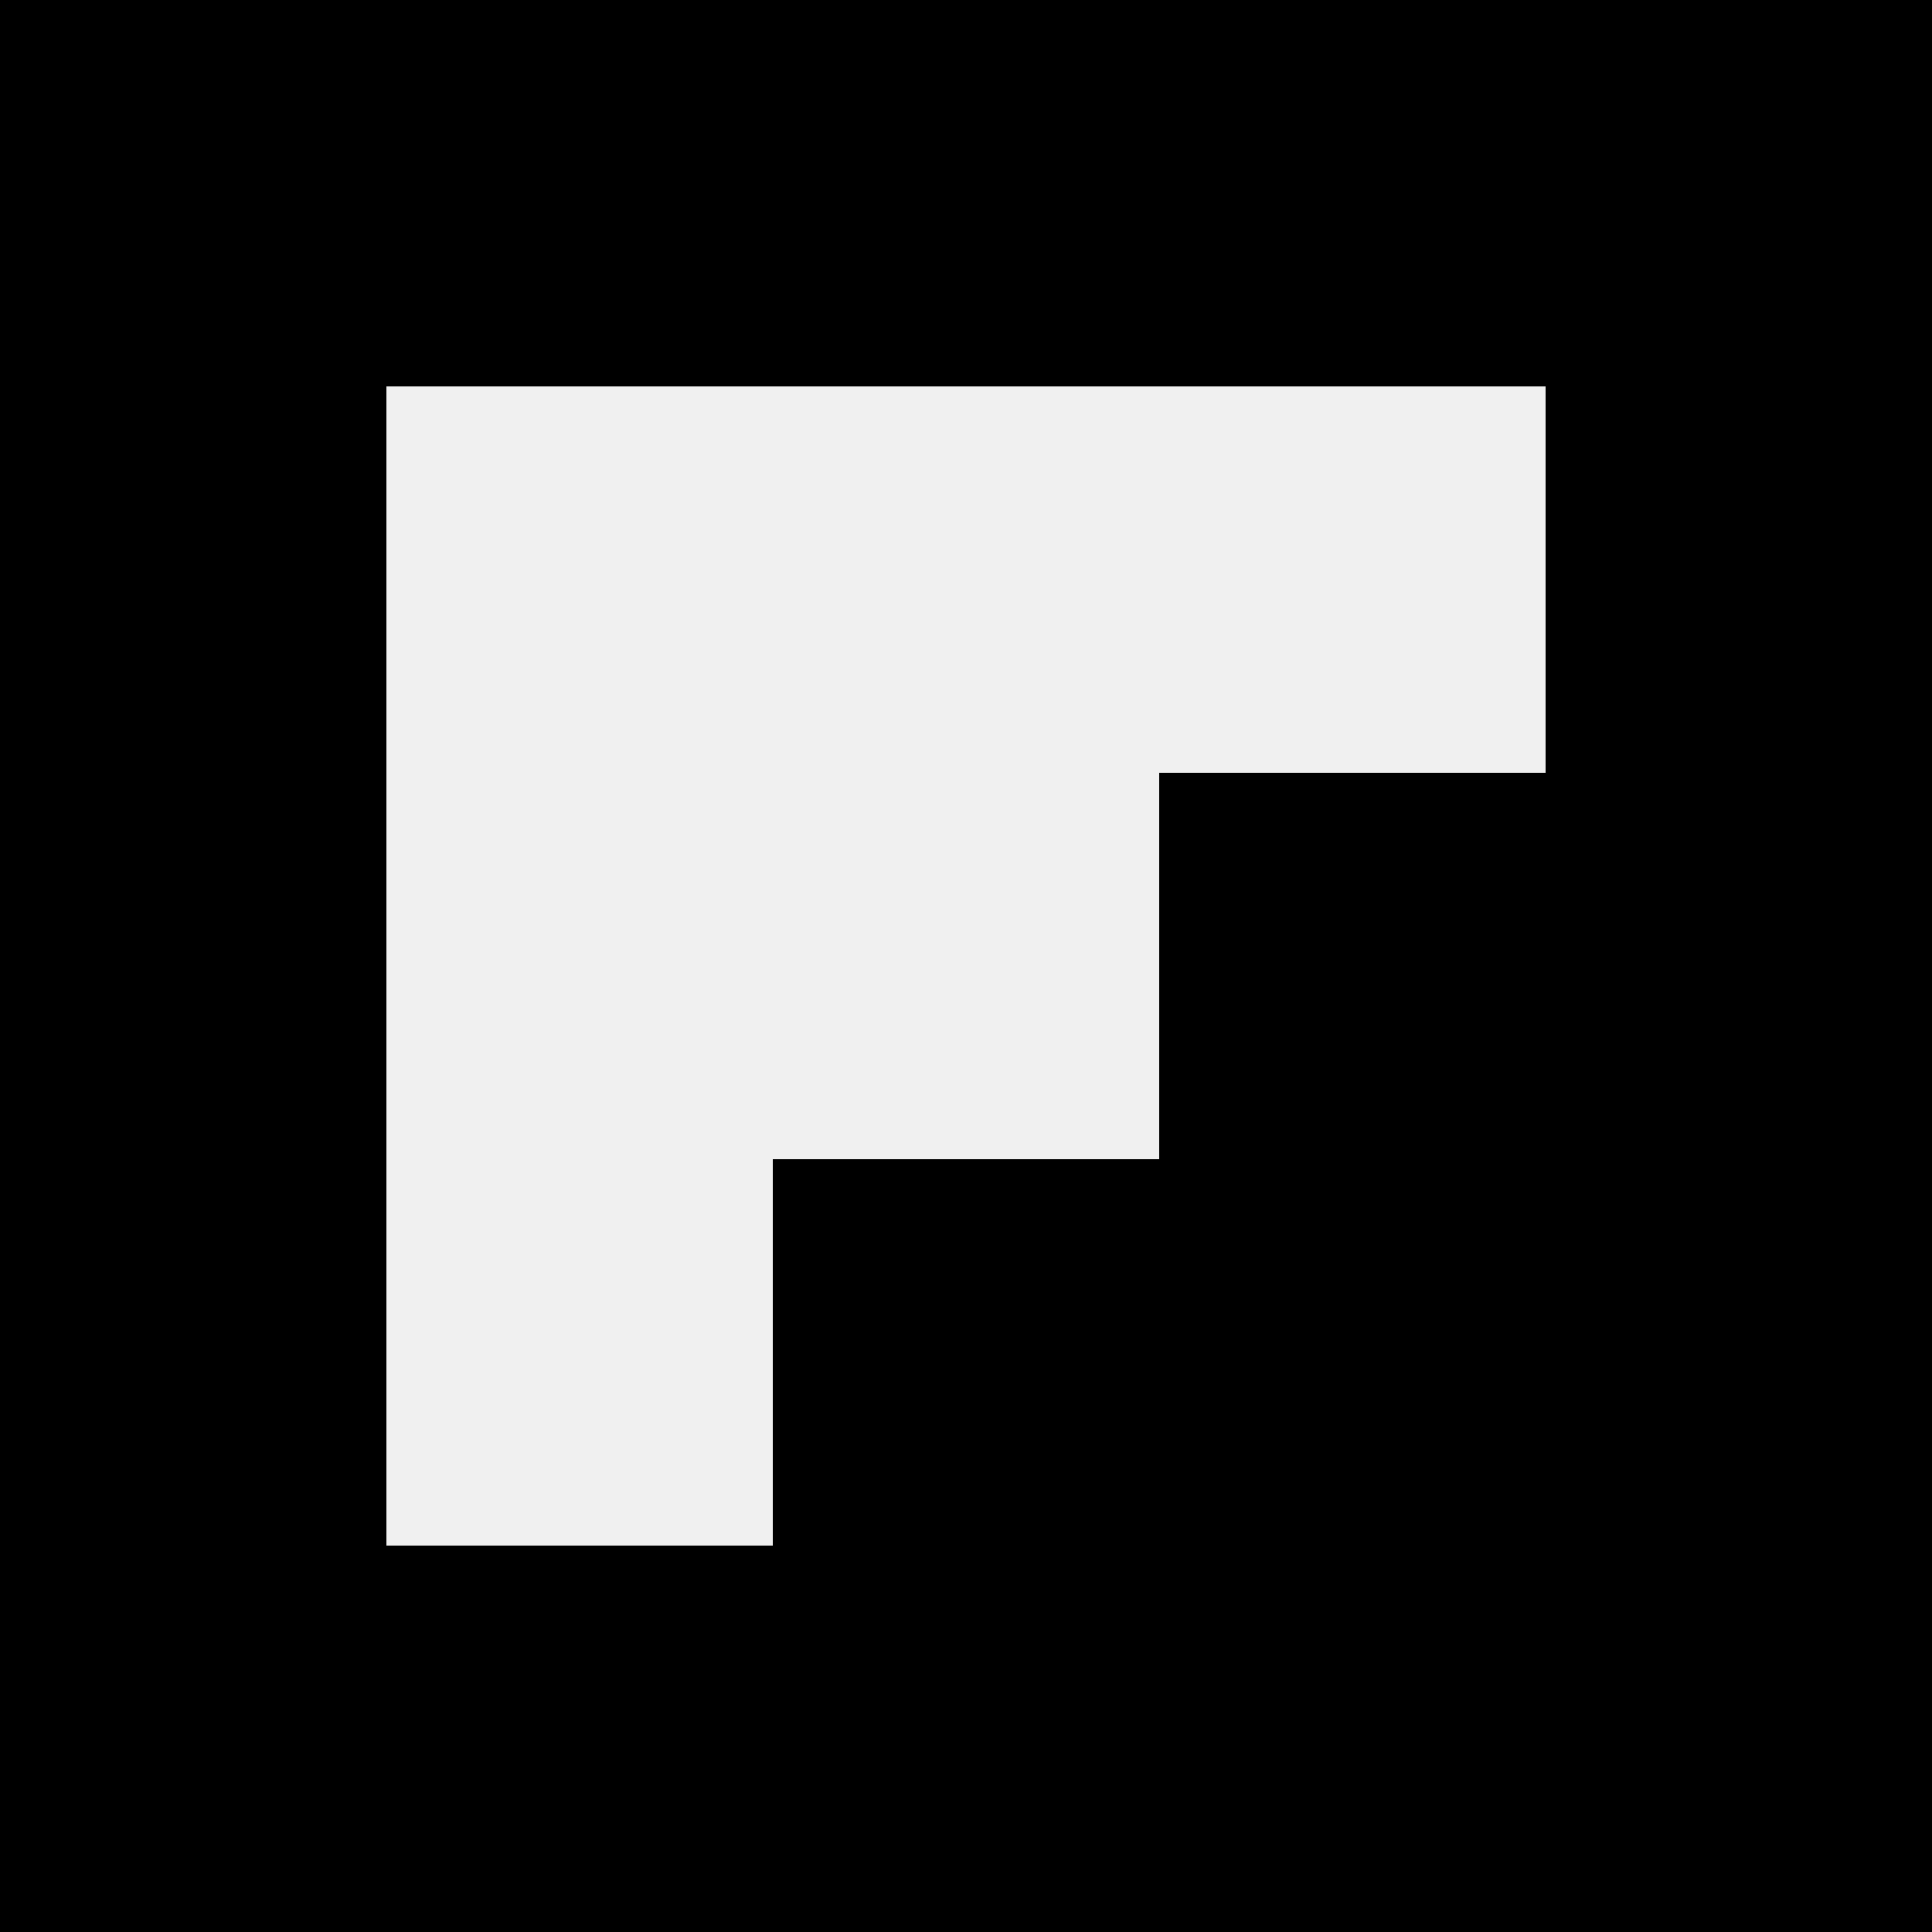
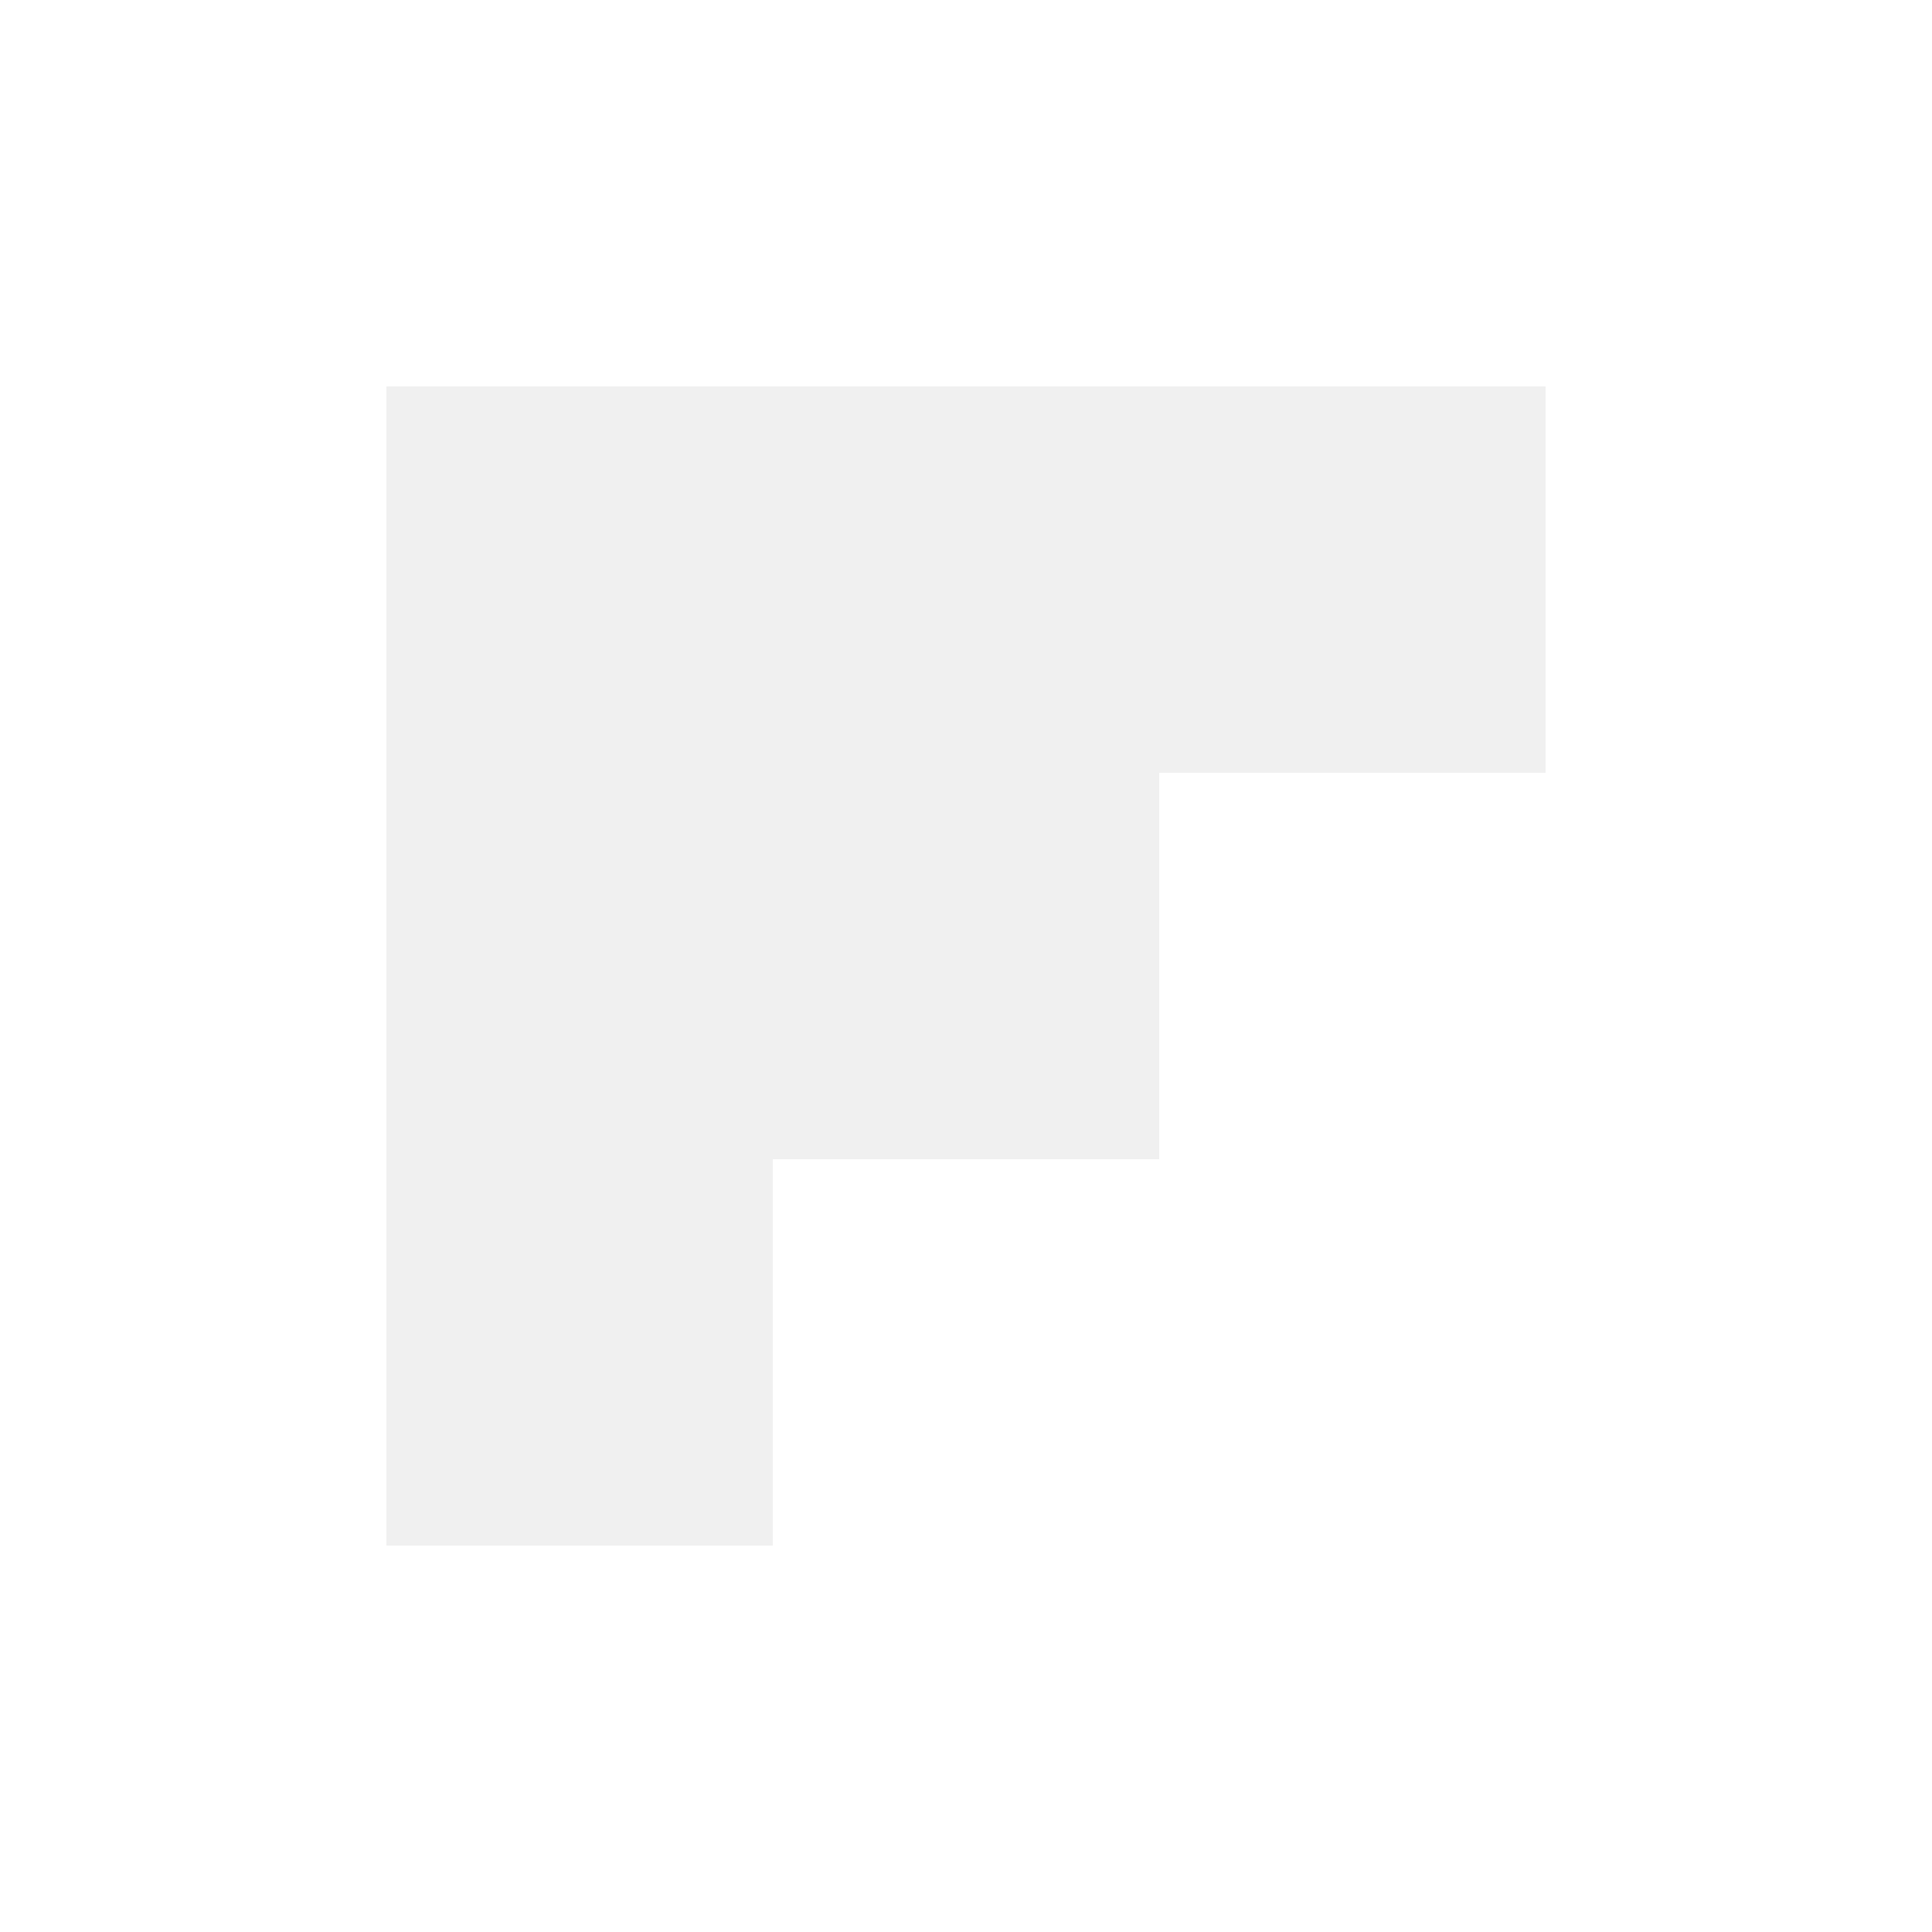
<svg xmlns="http://www.w3.org/2000/svg" role="img" viewBox="0 0 24 24">
-   <path d="M0 0v24h24V0H0zm19.2 9.6h-4.8v4.8H9.6v4.8H4.8V4.8h14.4v4.8z" />
+   <path d="M0 0v24h24V0H0zm19.2 9.6h-4.8v4.8H9.6v4.8H4.8V4.8h14.4v4.8z" fill="#FFFFFF" />
</svg>
